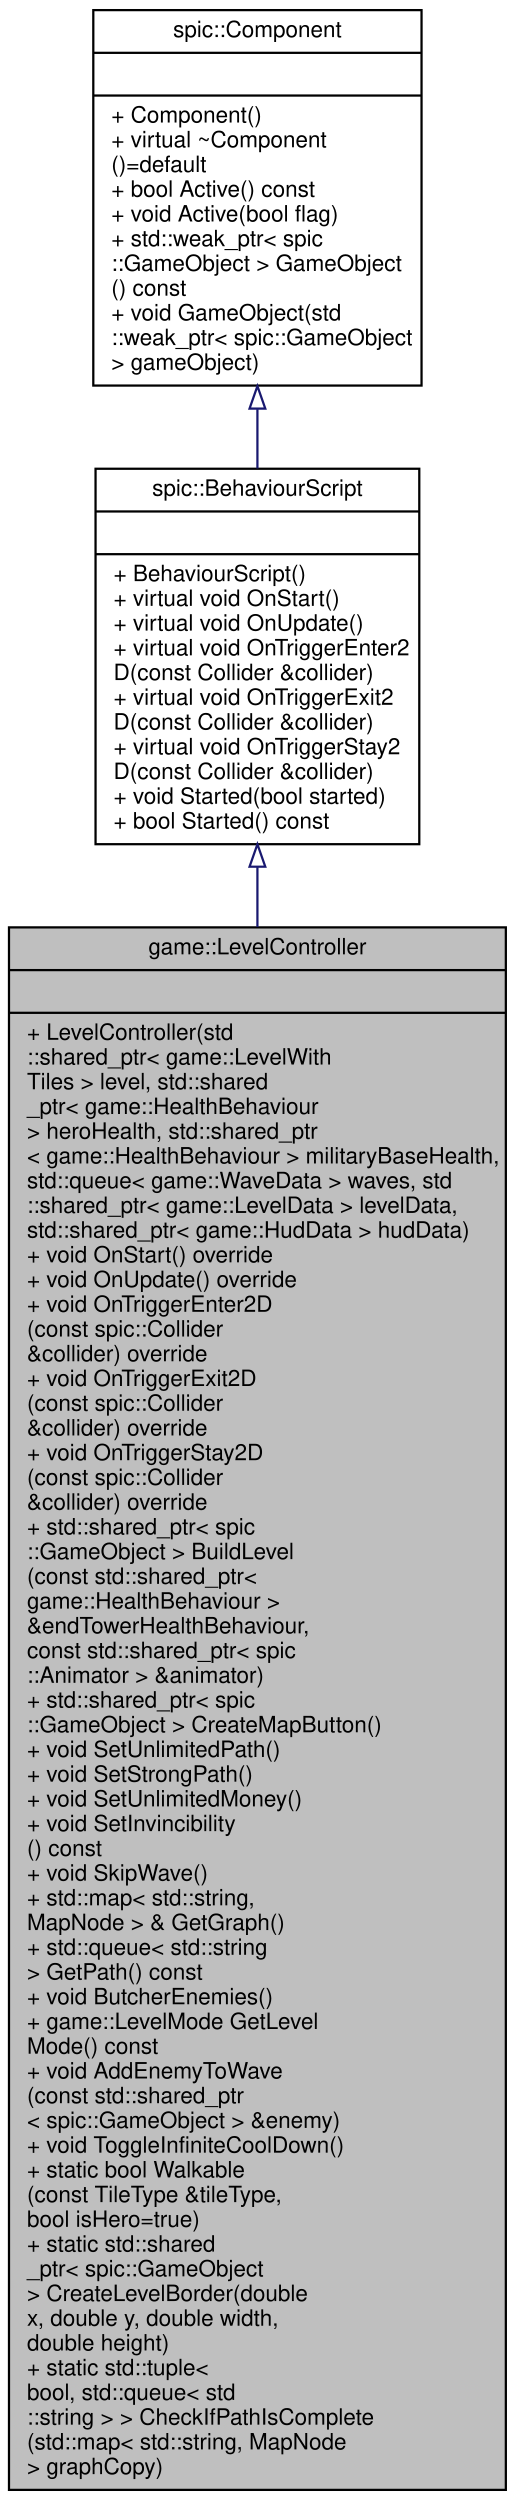
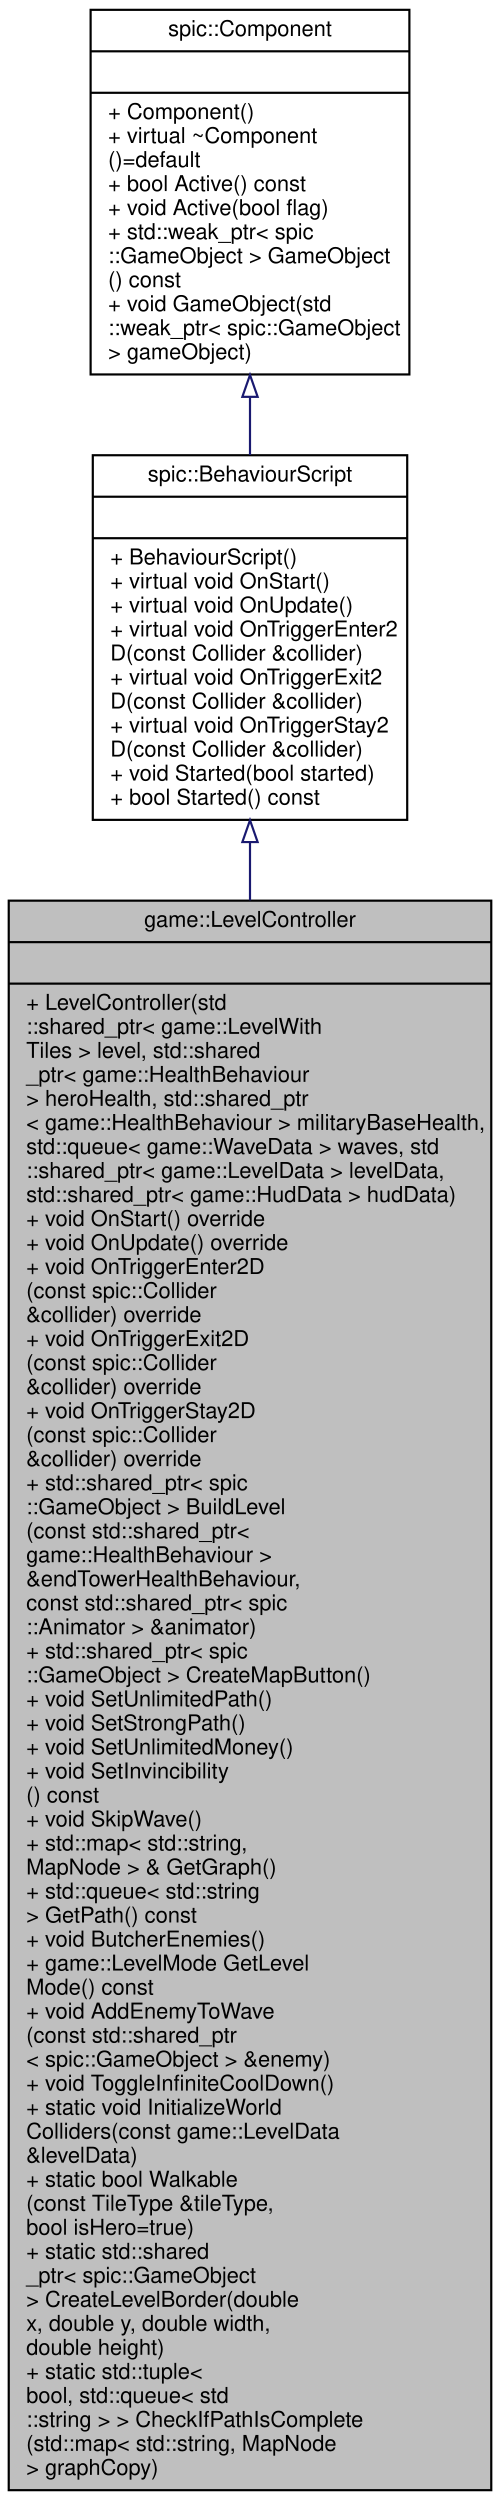
- <svg xmlns="http://www.w3.org/2000/svg" xmlns:xlink="http://www.w3.org/1999/xlink" width="229pt" height="1112pt" viewBox="0.00 0.00 229.00 1112.00">
-   <g id="graph0" class="graph" transform="scale(1 1) rotate(0) translate(4 1108)">
+ <svg xmlns="http://www.w3.org/2000/svg" xmlns:xlink="http://www.w3.org/1999/xlink" width="229pt" height="1145pt" viewBox="0.00 0.00 229.00 1145.00">
+   <g id="graph0" class="graph" transform="scale(1 1) rotate(0) translate(4 1141)">
    <g id="node1" class="node">
      <g id="a_node1">
        <a xlink:title="A controller to handle changes in the Level.">
-           <polygon fill="#bfbfbf" stroke="black" points="0,-0.5 0,-695.5 221,-695.5 221,-0.5 0,-0.5" />
-           <text text-anchor="middle" x="110.5" y="-683.5" font-family="Helvetica,sans-Serif" font-size="10.00">game::LevelController</text>
-           <polyline fill="none" stroke="black" points="0,-676.5 221,-676.5 " />
-           <text text-anchor="middle" x="110.5" y="-664.5" font-family="Helvetica,sans-Serif" font-size="10.00"> </text>
-           <polyline fill="none" stroke="black" points="0,-657.5 221,-657.5 " />
-           <text text-anchor="start" x="8" y="-645.5" font-family="Helvetica,sans-Serif" font-size="10.00">+ LevelController(std</text>
-           <text text-anchor="start" x="8" y="-634.5" font-family="Helvetica,sans-Serif" font-size="10.00">::shared_ptr&lt; game::LevelWith</text>
-           <text text-anchor="start" x="8" y="-623.5" font-family="Helvetica,sans-Serif" font-size="10.00">Tiles &gt; level, std::shared</text>
-           <text text-anchor="start" x="8" y="-612.5" font-family="Helvetica,sans-Serif" font-size="10.00">_ptr&lt; game::HealthBehaviour</text>
-           <text text-anchor="start" x="8" y="-601.5" font-family="Helvetica,sans-Serif" font-size="10.00"> &gt; heroHealth, std::shared_ptr</text>
-           <text text-anchor="start" x="8" y="-590.5" font-family="Helvetica,sans-Serif" font-size="10.00">&lt; game::HealthBehaviour &gt; militaryBaseHealth,</text>
-           <text text-anchor="start" x="8" y="-579.5" font-family="Helvetica,sans-Serif" font-size="10.00"> std::queue&lt; game::WaveData &gt; waves, std</text>
-           <text text-anchor="start" x="8" y="-568.5" font-family="Helvetica,sans-Serif" font-size="10.00">::shared_ptr&lt; game::LevelData &gt; levelData,</text>
-           <text text-anchor="start" x="8" y="-557.5" font-family="Helvetica,sans-Serif" font-size="10.00"> std::shared_ptr&lt; game::HudData &gt; hudData)</text>
-           <text text-anchor="start" x="8" y="-546.5" font-family="Helvetica,sans-Serif" font-size="10.00">+ void OnStart() override</text>
-           <text text-anchor="start" x="8" y="-535.5" font-family="Helvetica,sans-Serif" font-size="10.00">+ void OnUpdate() override</text>
-           <text text-anchor="start" x="8" y="-524.5" font-family="Helvetica,sans-Serif" font-size="10.00">+ void OnTriggerEnter2D</text>
+           <polygon fill="#bfbfbf" stroke="black" points="0,-0.5 0,-728.5 221,-728.5 221,-0.5 0,-0.5" />
+           <text text-anchor="middle" x="110.5" y="-716.5" font-family="Helvetica,sans-Serif" font-size="10.00">game::LevelController</text>
+           <polyline fill="none" stroke="black" points="0,-709.5 221,-709.5 " />
+           <text text-anchor="middle" x="110.5" y="-697.5" font-family="Helvetica,sans-Serif" font-size="10.00"> </text>
+           <polyline fill="none" stroke="black" points="0,-690.5 221,-690.5 " />
+           <text text-anchor="start" x="8" y="-678.5" font-family="Helvetica,sans-Serif" font-size="10.00">+ LevelController(std</text>
+           <text text-anchor="start" x="8" y="-667.5" font-family="Helvetica,sans-Serif" font-size="10.00">::shared_ptr&lt; game::LevelWith</text>
+           <text text-anchor="start" x="8" y="-656.5" font-family="Helvetica,sans-Serif" font-size="10.00">Tiles &gt; level, std::shared</text>
+           <text text-anchor="start" x="8" y="-645.5" font-family="Helvetica,sans-Serif" font-size="10.00">_ptr&lt; game::HealthBehaviour</text>
+           <text text-anchor="start" x="8" y="-634.5" font-family="Helvetica,sans-Serif" font-size="10.00"> &gt; heroHealth, std::shared_ptr</text>
+           <text text-anchor="start" x="8" y="-623.5" font-family="Helvetica,sans-Serif" font-size="10.00">&lt; game::HealthBehaviour &gt; militaryBaseHealth,</text>
+           <text text-anchor="start" x="8" y="-612.5" font-family="Helvetica,sans-Serif" font-size="10.00"> std::queue&lt; game::WaveData &gt; waves, std</text>
+           <text text-anchor="start" x="8" y="-601.5" font-family="Helvetica,sans-Serif" font-size="10.00">::shared_ptr&lt; game::LevelData &gt; levelData,</text>
+           <text text-anchor="start" x="8" y="-590.5" font-family="Helvetica,sans-Serif" font-size="10.00"> std::shared_ptr&lt; game::HudData &gt; hudData)</text>
+           <text text-anchor="start" x="8" y="-579.5" font-family="Helvetica,sans-Serif" font-size="10.00">+ void OnStart() override</text>
+           <text text-anchor="start" x="8" y="-568.5" font-family="Helvetica,sans-Serif" font-size="10.00">+ void OnUpdate() override</text>
+           <text text-anchor="start" x="8" y="-557.5" font-family="Helvetica,sans-Serif" font-size="10.00">+ void OnTriggerEnter2D</text>
+           <text text-anchor="start" x="8" y="-546.5" font-family="Helvetica,sans-Serif" font-size="10.00">(const spic::Collider</text>
+           <text text-anchor="start" x="8" y="-535.5" font-family="Helvetica,sans-Serif" font-size="10.00"> &amp;collider) override</text>
+           <text text-anchor="start" x="8" y="-524.5" font-family="Helvetica,sans-Serif" font-size="10.00">+ void OnTriggerExit2D</text>
          <text text-anchor="start" x="8" y="-513.5" font-family="Helvetica,sans-Serif" font-size="10.00">(const spic::Collider</text>
          <text text-anchor="start" x="8" y="-502.5" font-family="Helvetica,sans-Serif" font-size="10.00"> &amp;collider) override</text>
-           <text text-anchor="start" x="8" y="-491.5" font-family="Helvetica,sans-Serif" font-size="10.00">+ void OnTriggerExit2D</text>
+           <text text-anchor="start" x="8" y="-491.5" font-family="Helvetica,sans-Serif" font-size="10.00">+ void OnTriggerStay2D</text>
          <text text-anchor="start" x="8" y="-480.5" font-family="Helvetica,sans-Serif" font-size="10.00">(const spic::Collider</text>
          <text text-anchor="start" x="8" y="-469.5" font-family="Helvetica,sans-Serif" font-size="10.00"> &amp;collider) override</text>
-           <text text-anchor="start" x="8" y="-458.5" font-family="Helvetica,sans-Serif" font-size="10.00">+ void OnTriggerStay2D</text>
-           <text text-anchor="start" x="8" y="-447.5" font-family="Helvetica,sans-Serif" font-size="10.00">(const spic::Collider</text>
-           <text text-anchor="start" x="8" y="-436.5" font-family="Helvetica,sans-Serif" font-size="10.00"> &amp;collider) override</text>
-           <text text-anchor="start" x="8" y="-425.5" font-family="Helvetica,sans-Serif" font-size="10.00">+ std::shared_ptr&lt; spic</text>
-           <text text-anchor="start" x="8" y="-414.5" font-family="Helvetica,sans-Serif" font-size="10.00">::GameObject &gt; BuildLevel</text>
-           <text text-anchor="start" x="8" y="-403.5" font-family="Helvetica,sans-Serif" font-size="10.00">(const std::shared_ptr&lt;</text>
-           <text text-anchor="start" x="8" y="-392.5" font-family="Helvetica,sans-Serif" font-size="10.00"> game::HealthBehaviour &gt;</text>
-           <text text-anchor="start" x="8" y="-381.5" font-family="Helvetica,sans-Serif" font-size="10.00"> &amp;endTowerHealthBehaviour,</text>
-           <text text-anchor="start" x="8" y="-370.5" font-family="Helvetica,sans-Serif" font-size="10.00"> const std::shared_ptr&lt; spic</text>
-           <text text-anchor="start" x="8" y="-359.5" font-family="Helvetica,sans-Serif" font-size="10.00">::Animator &gt; &amp;animator)</text>
-           <text text-anchor="start" x="8" y="-348.5" font-family="Helvetica,sans-Serif" font-size="10.00">+ std::shared_ptr&lt; spic</text>
-           <text text-anchor="start" x="8" y="-337.5" font-family="Helvetica,sans-Serif" font-size="10.00">::GameObject &gt; CreateMapButton()</text>
-           <text text-anchor="start" x="8" y="-326.5" font-family="Helvetica,sans-Serif" font-size="10.00">+ void SetUnlimitedPath()</text>
-           <text text-anchor="start" x="8" y="-315.5" font-family="Helvetica,sans-Serif" font-size="10.00">+ void SetStrongPath()</text>
-           <text text-anchor="start" x="8" y="-304.5" font-family="Helvetica,sans-Serif" font-size="10.00">+ void SetUnlimitedMoney()</text>
-           <text text-anchor="start" x="8" y="-293.5" font-family="Helvetica,sans-Serif" font-size="10.00">+ void SetInvincibility</text>
-           <text text-anchor="start" x="8" y="-282.5" font-family="Helvetica,sans-Serif" font-size="10.00">() const</text>
-           <text text-anchor="start" x="8" y="-271.5" font-family="Helvetica,sans-Serif" font-size="10.00">+ void SkipWave()</text>
-           <text text-anchor="start" x="8" y="-260.5" font-family="Helvetica,sans-Serif" font-size="10.00">+ std::map&lt; std::string,</text>
-           <text text-anchor="start" x="8" y="-249.5" font-family="Helvetica,sans-Serif" font-size="10.00"> MapNode &gt; &amp; GetGraph()</text>
-           <text text-anchor="start" x="8" y="-238.5" font-family="Helvetica,sans-Serif" font-size="10.00">+ std::queue&lt; std::string</text>
-           <text text-anchor="start" x="8" y="-227.5" font-family="Helvetica,sans-Serif" font-size="10.00"> &gt; GetPath() const</text>
-           <text text-anchor="start" x="8" y="-216.5" font-family="Helvetica,sans-Serif" font-size="10.00">+ void ButcherEnemies()</text>
-           <text text-anchor="start" x="8" y="-205.5" font-family="Helvetica,sans-Serif" font-size="10.00">+ game::LevelMode GetLevel</text>
-           <text text-anchor="start" x="8" y="-194.5" font-family="Helvetica,sans-Serif" font-size="10.00">Mode() const</text>
-           <text text-anchor="start" x="8" y="-183.5" font-family="Helvetica,sans-Serif" font-size="10.00">+ void AddEnemyToWave</text>
-           <text text-anchor="start" x="8" y="-172.5" font-family="Helvetica,sans-Serif" font-size="10.00">(const std::shared_ptr</text>
-           <text text-anchor="start" x="8" y="-161.5" font-family="Helvetica,sans-Serif" font-size="10.00">&lt; spic::GameObject &gt; &amp;enemy)</text>
-           <text text-anchor="start" x="8" y="-150.5" font-family="Helvetica,sans-Serif" font-size="10.00">+ void ToggleInfiniteCoolDown()</text>
+           <text text-anchor="start" x="8" y="-458.5" font-family="Helvetica,sans-Serif" font-size="10.00">+ std::shared_ptr&lt; spic</text>
+           <text text-anchor="start" x="8" y="-447.5" font-family="Helvetica,sans-Serif" font-size="10.00">::GameObject &gt; BuildLevel</text>
+           <text text-anchor="start" x="8" y="-436.5" font-family="Helvetica,sans-Serif" font-size="10.00">(const std::shared_ptr&lt;</text>
+           <text text-anchor="start" x="8" y="-425.5" font-family="Helvetica,sans-Serif" font-size="10.00"> game::HealthBehaviour &gt;</text>
+           <text text-anchor="start" x="8" y="-414.5" font-family="Helvetica,sans-Serif" font-size="10.00"> &amp;endTowerHealthBehaviour,</text>
+           <text text-anchor="start" x="8" y="-403.5" font-family="Helvetica,sans-Serif" font-size="10.00"> const std::shared_ptr&lt; spic</text>
+           <text text-anchor="start" x="8" y="-392.5" font-family="Helvetica,sans-Serif" font-size="10.00">::Animator &gt; &amp;animator)</text>
+           <text text-anchor="start" x="8" y="-381.5" font-family="Helvetica,sans-Serif" font-size="10.00">+ std::shared_ptr&lt; spic</text>
+           <text text-anchor="start" x="8" y="-370.5" font-family="Helvetica,sans-Serif" font-size="10.00">::GameObject &gt; CreateMapButton()</text>
+           <text text-anchor="start" x="8" y="-359.5" font-family="Helvetica,sans-Serif" font-size="10.00">+ void SetUnlimitedPath()</text>
+           <text text-anchor="start" x="8" y="-348.5" font-family="Helvetica,sans-Serif" font-size="10.00">+ void SetStrongPath()</text>
+           <text text-anchor="start" x="8" y="-337.5" font-family="Helvetica,sans-Serif" font-size="10.00">+ void SetUnlimitedMoney()</text>
+           <text text-anchor="start" x="8" y="-326.5" font-family="Helvetica,sans-Serif" font-size="10.00">+ void SetInvincibility</text>
+           <text text-anchor="start" x="8" y="-315.5" font-family="Helvetica,sans-Serif" font-size="10.00">() const</text>
+           <text text-anchor="start" x="8" y="-304.5" font-family="Helvetica,sans-Serif" font-size="10.00">+ void SkipWave()</text>
+           <text text-anchor="start" x="8" y="-293.5" font-family="Helvetica,sans-Serif" font-size="10.00">+ std::map&lt; std::string,</text>
+           <text text-anchor="start" x="8" y="-282.5" font-family="Helvetica,sans-Serif" font-size="10.00"> MapNode &gt; &amp; GetGraph()</text>
+           <text text-anchor="start" x="8" y="-271.5" font-family="Helvetica,sans-Serif" font-size="10.00">+ std::queue&lt; std::string</text>
+           <text text-anchor="start" x="8" y="-260.5" font-family="Helvetica,sans-Serif" font-size="10.00"> &gt; GetPath() const</text>
+           <text text-anchor="start" x="8" y="-249.5" font-family="Helvetica,sans-Serif" font-size="10.00">+ void ButcherEnemies()</text>
+           <text text-anchor="start" x="8" y="-238.5" font-family="Helvetica,sans-Serif" font-size="10.00">+ game::LevelMode GetLevel</text>
+           <text text-anchor="start" x="8" y="-227.5" font-family="Helvetica,sans-Serif" font-size="10.00">Mode() const</text>
+           <text text-anchor="start" x="8" y="-216.5" font-family="Helvetica,sans-Serif" font-size="10.00">+ void AddEnemyToWave</text>
+           <text text-anchor="start" x="8" y="-205.5" font-family="Helvetica,sans-Serif" font-size="10.00">(const std::shared_ptr</text>
+           <text text-anchor="start" x="8" y="-194.5" font-family="Helvetica,sans-Serif" font-size="10.00">&lt; spic::GameObject &gt; &amp;enemy)</text>
+           <text text-anchor="start" x="8" y="-183.5" font-family="Helvetica,sans-Serif" font-size="10.00">+ void ToggleInfiniteCoolDown()</text>
+           <text text-anchor="start" x="8" y="-172.5" font-family="Helvetica,sans-Serif" font-size="10.00">+ static void InitializeWorld</text>
+           <text text-anchor="start" x="8" y="-161.5" font-family="Helvetica,sans-Serif" font-size="10.00">Colliders(const game::LevelData</text>
+           <text text-anchor="start" x="8" y="-150.5" font-family="Helvetica,sans-Serif" font-size="10.00"> &amp;levelData)</text>
          <text text-anchor="start" x="8" y="-139.5" font-family="Helvetica,sans-Serif" font-size="10.00">+ static bool Walkable</text>
          <text text-anchor="start" x="8" y="-128.5" font-family="Helvetica,sans-Serif" font-size="10.00">(const TileType &amp;tileType,</text>
          <text text-anchor="start" x="8" y="-117.5" font-family="Helvetica,sans-Serif" font-size="10.00"> bool isHero=true)</text>
          <text text-anchor="start" x="8" y="-106.5" font-family="Helvetica,sans-Serif" font-size="10.00">+ static std::shared</text>
          <text text-anchor="start" x="8" y="-95.5" font-family="Helvetica,sans-Serif" font-size="10.00">_ptr&lt; spic::GameObject</text>
          <text text-anchor="start" x="8" y="-84.5" font-family="Helvetica,sans-Serif" font-size="10.00"> &gt; CreateLevelBorder(double</text>
          <text text-anchor="start" x="8" y="-73.5" font-family="Helvetica,sans-Serif" font-size="10.00"> x, double y, double width,</text>
          <text text-anchor="start" x="8" y="-62.5" font-family="Helvetica,sans-Serif" font-size="10.00"> double height)</text>
          <text text-anchor="start" x="8" y="-51.5" font-family="Helvetica,sans-Serif" font-size="10.00">+ static std::tuple&lt;</text>
          <text text-anchor="start" x="8" y="-40.5" font-family="Helvetica,sans-Serif" font-size="10.00"> bool, std::queue&lt; std</text>
          <text text-anchor="start" x="8" y="-29.5" font-family="Helvetica,sans-Serif" font-size="10.00">::string &gt; &gt; CheckIfPathIsComplete</text>
          <text text-anchor="start" x="8" y="-18.5" font-family="Helvetica,sans-Serif" font-size="10.00">(std::map&lt; std::string, MapNode</text>
          <text text-anchor="start" x="8" y="-7.5" font-family="Helvetica,sans-Serif" font-size="10.00"> &gt; graphCopy)</text>
        </a>
      </g>
    </g>
    <g id="node2" class="node">
      <g id="a_node2">
        <a xlink:href="classspic_1_1BehaviourScript.html" target="_top" xlink:title="Base class for script running in the game.">
-           <polygon fill="none" stroke="black" points="38.5,-732.5 38.5,-899.5 182.5,-899.5 182.5,-732.5 38.5,-732.5" />
-           <text text-anchor="middle" x="110.5" y="-887.5" font-family="Helvetica,sans-Serif" font-size="10.00">spic::BehaviourScript</text>
-           <polyline fill="none" stroke="black" points="38.5,-880.5 182.5,-880.5 " />
-           <text text-anchor="middle" x="110.5" y="-868.5" font-family="Helvetica,sans-Serif" font-size="10.00"> </text>
-           <polyline fill="none" stroke="black" points="38.5,-861.5 182.5,-861.5 " />
-           <text text-anchor="start" x="46.5" y="-849.5" font-family="Helvetica,sans-Serif" font-size="10.00">+ BehaviourScript()</text>
-           <text text-anchor="start" x="46.5" y="-838.5" font-family="Helvetica,sans-Serif" font-size="10.00">+ virtual void OnStart()</text>
-           <text text-anchor="start" x="46.5" y="-827.5" font-family="Helvetica,sans-Serif" font-size="10.00">+ virtual void OnUpdate()</text>
-           <text text-anchor="start" x="46.5" y="-816.5" font-family="Helvetica,sans-Serif" font-size="10.00">+ virtual void OnTriggerEnter2</text>
-           <text text-anchor="start" x="46.5" y="-805.5" font-family="Helvetica,sans-Serif" font-size="10.00">D(const Collider &amp;collider)</text>
-           <text text-anchor="start" x="46.5" y="-794.5" font-family="Helvetica,sans-Serif" font-size="10.00">+ virtual void OnTriggerExit2</text>
-           <text text-anchor="start" x="46.5" y="-783.5" font-family="Helvetica,sans-Serif" font-size="10.00">D(const Collider &amp;collider)</text>
-           <text text-anchor="start" x="46.5" y="-772.5" font-family="Helvetica,sans-Serif" font-size="10.00">+ virtual void OnTriggerStay2</text>
-           <text text-anchor="start" x="46.5" y="-761.5" font-family="Helvetica,sans-Serif" font-size="10.00">D(const Collider &amp;collider)</text>
-           <text text-anchor="start" x="46.5" y="-750.5" font-family="Helvetica,sans-Serif" font-size="10.00">+ void Started(bool started)</text>
-           <text text-anchor="start" x="46.5" y="-739.5" font-family="Helvetica,sans-Serif" font-size="10.00">+ bool Started() const</text>
+           <polygon fill="none" stroke="black" points="38.5,-765.5 38.5,-932.5 182.5,-932.5 182.5,-765.5 38.5,-765.5" />
+           <text text-anchor="middle" x="110.5" y="-920.5" font-family="Helvetica,sans-Serif" font-size="10.00">spic::BehaviourScript</text>
+           <polyline fill="none" stroke="black" points="38.5,-913.5 182.5,-913.5 " />
+           <text text-anchor="middle" x="110.5" y="-901.5" font-family="Helvetica,sans-Serif" font-size="10.00"> </text>
+           <polyline fill="none" stroke="black" points="38.5,-894.5 182.5,-894.5 " />
+           <text text-anchor="start" x="46.5" y="-882.5" font-family="Helvetica,sans-Serif" font-size="10.00">+ BehaviourScript()</text>
+           <text text-anchor="start" x="46.5" y="-871.5" font-family="Helvetica,sans-Serif" font-size="10.00">+ virtual void OnStart()</text>
+           <text text-anchor="start" x="46.5" y="-860.5" font-family="Helvetica,sans-Serif" font-size="10.00">+ virtual void OnUpdate()</text>
+           <text text-anchor="start" x="46.5" y="-849.5" font-family="Helvetica,sans-Serif" font-size="10.00">+ virtual void OnTriggerEnter2</text>
+           <text text-anchor="start" x="46.5" y="-838.5" font-family="Helvetica,sans-Serif" font-size="10.00">D(const Collider &amp;collider)</text>
+           <text text-anchor="start" x="46.5" y="-827.5" font-family="Helvetica,sans-Serif" font-size="10.00">+ virtual void OnTriggerExit2</text>
+           <text text-anchor="start" x="46.5" y="-816.5" font-family="Helvetica,sans-Serif" font-size="10.00">D(const Collider &amp;collider)</text>
+           <text text-anchor="start" x="46.5" y="-805.5" font-family="Helvetica,sans-Serif" font-size="10.00">+ virtual void OnTriggerStay2</text>
+           <text text-anchor="start" x="46.5" y="-794.5" font-family="Helvetica,sans-Serif" font-size="10.00">D(const Collider &amp;collider)</text>
+           <text text-anchor="start" x="46.5" y="-783.5" font-family="Helvetica,sans-Serif" font-size="10.00">+ void Started(bool started)</text>
+           <text text-anchor="start" x="46.5" y="-772.5" font-family="Helvetica,sans-Serif" font-size="10.00">+ bool Started() const</text>
        </a>
      </g>
    </g>
    <g id="edge1" class="edge">
-       <path fill="none" stroke="midnightblue" d="M110.5,-722.31C110.5,-713.79 110.5,-704.88 110.5,-695.65" />
-       <polygon fill="none" stroke="midnightblue" points="107,-722.49 110.5,-732.49 114,-722.49 107,-722.49" />
+       <path fill="none" stroke="midnightblue" d="M110.5,-755.2C110.5,-746.72 110.5,-737.85 110.5,-728.65" />
+       <polygon fill="none" stroke="midnightblue" points="107,-755.33 110.5,-765.33 114,-755.33 107,-755.33" />
    </g>
    <g id="node3" class="node">
      <g id="a_node3">
        <a xlink:href="classspic_1_1Component.html" target="_top" xlink:title="Base class for all components. @spicapi.">
-           <polygon fill="none" stroke="black" points="37.5,-936.5 37.5,-1103.5 183.5,-1103.5 183.5,-936.5 37.5,-936.5" />
-           <text text-anchor="middle" x="110.5" y="-1091.5" font-family="Helvetica,sans-Serif" font-size="10.00">spic::Component</text>
-           <polyline fill="none" stroke="black" points="37.5,-1084.5 183.5,-1084.5 " />
-           <text text-anchor="middle" x="110.5" y="-1072.5" font-family="Helvetica,sans-Serif" font-size="10.00"> </text>
-           <polyline fill="none" stroke="black" points="37.5,-1065.5 183.5,-1065.5 " />
-           <text text-anchor="start" x="45.5" y="-1053.5" font-family="Helvetica,sans-Serif" font-size="10.00">+ Component()</text>
-           <text text-anchor="start" x="45.5" y="-1042.5" font-family="Helvetica,sans-Serif" font-size="10.00">+ virtual ~Component</text>
-           <text text-anchor="start" x="45.5" y="-1031.5" font-family="Helvetica,sans-Serif" font-size="10.00">()=default</text>
-           <text text-anchor="start" x="45.5" y="-1020.5" font-family="Helvetica,sans-Serif" font-size="10.00">+ bool Active() const</text>
-           <text text-anchor="start" x="45.5" y="-1009.5" font-family="Helvetica,sans-Serif" font-size="10.00">+ void Active(bool flag)</text>
-           <text text-anchor="start" x="45.5" y="-998.5" font-family="Helvetica,sans-Serif" font-size="10.00">+ std::weak_ptr&lt; spic</text>
-           <text text-anchor="start" x="45.5" y="-987.5" font-family="Helvetica,sans-Serif" font-size="10.00">::GameObject &gt; GameObject</text>
-           <text text-anchor="start" x="45.5" y="-976.5" font-family="Helvetica,sans-Serif" font-size="10.00">() const</text>
-           <text text-anchor="start" x="45.5" y="-965.5" font-family="Helvetica,sans-Serif" font-size="10.00">+ void GameObject(std</text>
-           <text text-anchor="start" x="45.5" y="-954.5" font-family="Helvetica,sans-Serif" font-size="10.00">::weak_ptr&lt; spic::GameObject</text>
-           <text text-anchor="start" x="45.5" y="-943.5" font-family="Helvetica,sans-Serif" font-size="10.00"> &gt; gameObject)</text>
+           <polygon fill="none" stroke="black" points="37.5,-969.5 37.5,-1136.5 183.5,-1136.5 183.5,-969.5 37.5,-969.5" />
+           <text text-anchor="middle" x="110.5" y="-1124.5" font-family="Helvetica,sans-Serif" font-size="10.00">spic::Component</text>
+           <polyline fill="none" stroke="black" points="37.5,-1117.5 183.5,-1117.5 " />
+           <text text-anchor="middle" x="110.5" y="-1105.5" font-family="Helvetica,sans-Serif" font-size="10.00"> </text>
+           <polyline fill="none" stroke="black" points="37.5,-1098.5 183.5,-1098.5 " />
+           <text text-anchor="start" x="45.5" y="-1086.5" font-family="Helvetica,sans-Serif" font-size="10.00">+ Component()</text>
+           <text text-anchor="start" x="45.5" y="-1075.5" font-family="Helvetica,sans-Serif" font-size="10.00">+ virtual ~Component</text>
+           <text text-anchor="start" x="45.5" y="-1064.5" font-family="Helvetica,sans-Serif" font-size="10.00">()=default</text>
+           <text text-anchor="start" x="45.5" y="-1053.5" font-family="Helvetica,sans-Serif" font-size="10.00">+ bool Active() const</text>
+           <text text-anchor="start" x="45.5" y="-1042.5" font-family="Helvetica,sans-Serif" font-size="10.00">+ void Active(bool flag)</text>
+           <text text-anchor="start" x="45.5" y="-1031.5" font-family="Helvetica,sans-Serif" font-size="10.00">+ std::weak_ptr&lt; spic</text>
+           <text text-anchor="start" x="45.5" y="-1020.5" font-family="Helvetica,sans-Serif" font-size="10.00">::GameObject &gt; GameObject</text>
+           <text text-anchor="start" x="45.5" y="-1009.5" font-family="Helvetica,sans-Serif" font-size="10.00">() const</text>
+           <text text-anchor="start" x="45.5" y="-998.5" font-family="Helvetica,sans-Serif" font-size="10.00">+ void GameObject(std</text>
+           <text text-anchor="start" x="45.5" y="-987.5" font-family="Helvetica,sans-Serif" font-size="10.00">::weak_ptr&lt; spic::GameObject</text>
+           <text text-anchor="start" x="45.5" y="-976.5" font-family="Helvetica,sans-Serif" font-size="10.00"> &gt; gameObject)</text>
        </a>
      </g>
    </g>
    <g id="edge2" class="edge">
-       <path fill="none" stroke="midnightblue" d="M110.5,-925.98C110.5,-917.18 110.5,-908.31 110.5,-899.62" />
-       <polygon fill="none" stroke="midnightblue" points="107,-926.26 110.5,-936.26 114,-926.26 107,-926.26" />
+       <path fill="none" stroke="midnightblue" d="M110.5,-958.98C110.5,-950.18 110.5,-941.31 110.5,-932.62" />
+       <polygon fill="none" stroke="midnightblue" points="107,-959.26 110.5,-969.26 114,-959.26 107,-959.26" />
    </g>
  </g>
</svg>
